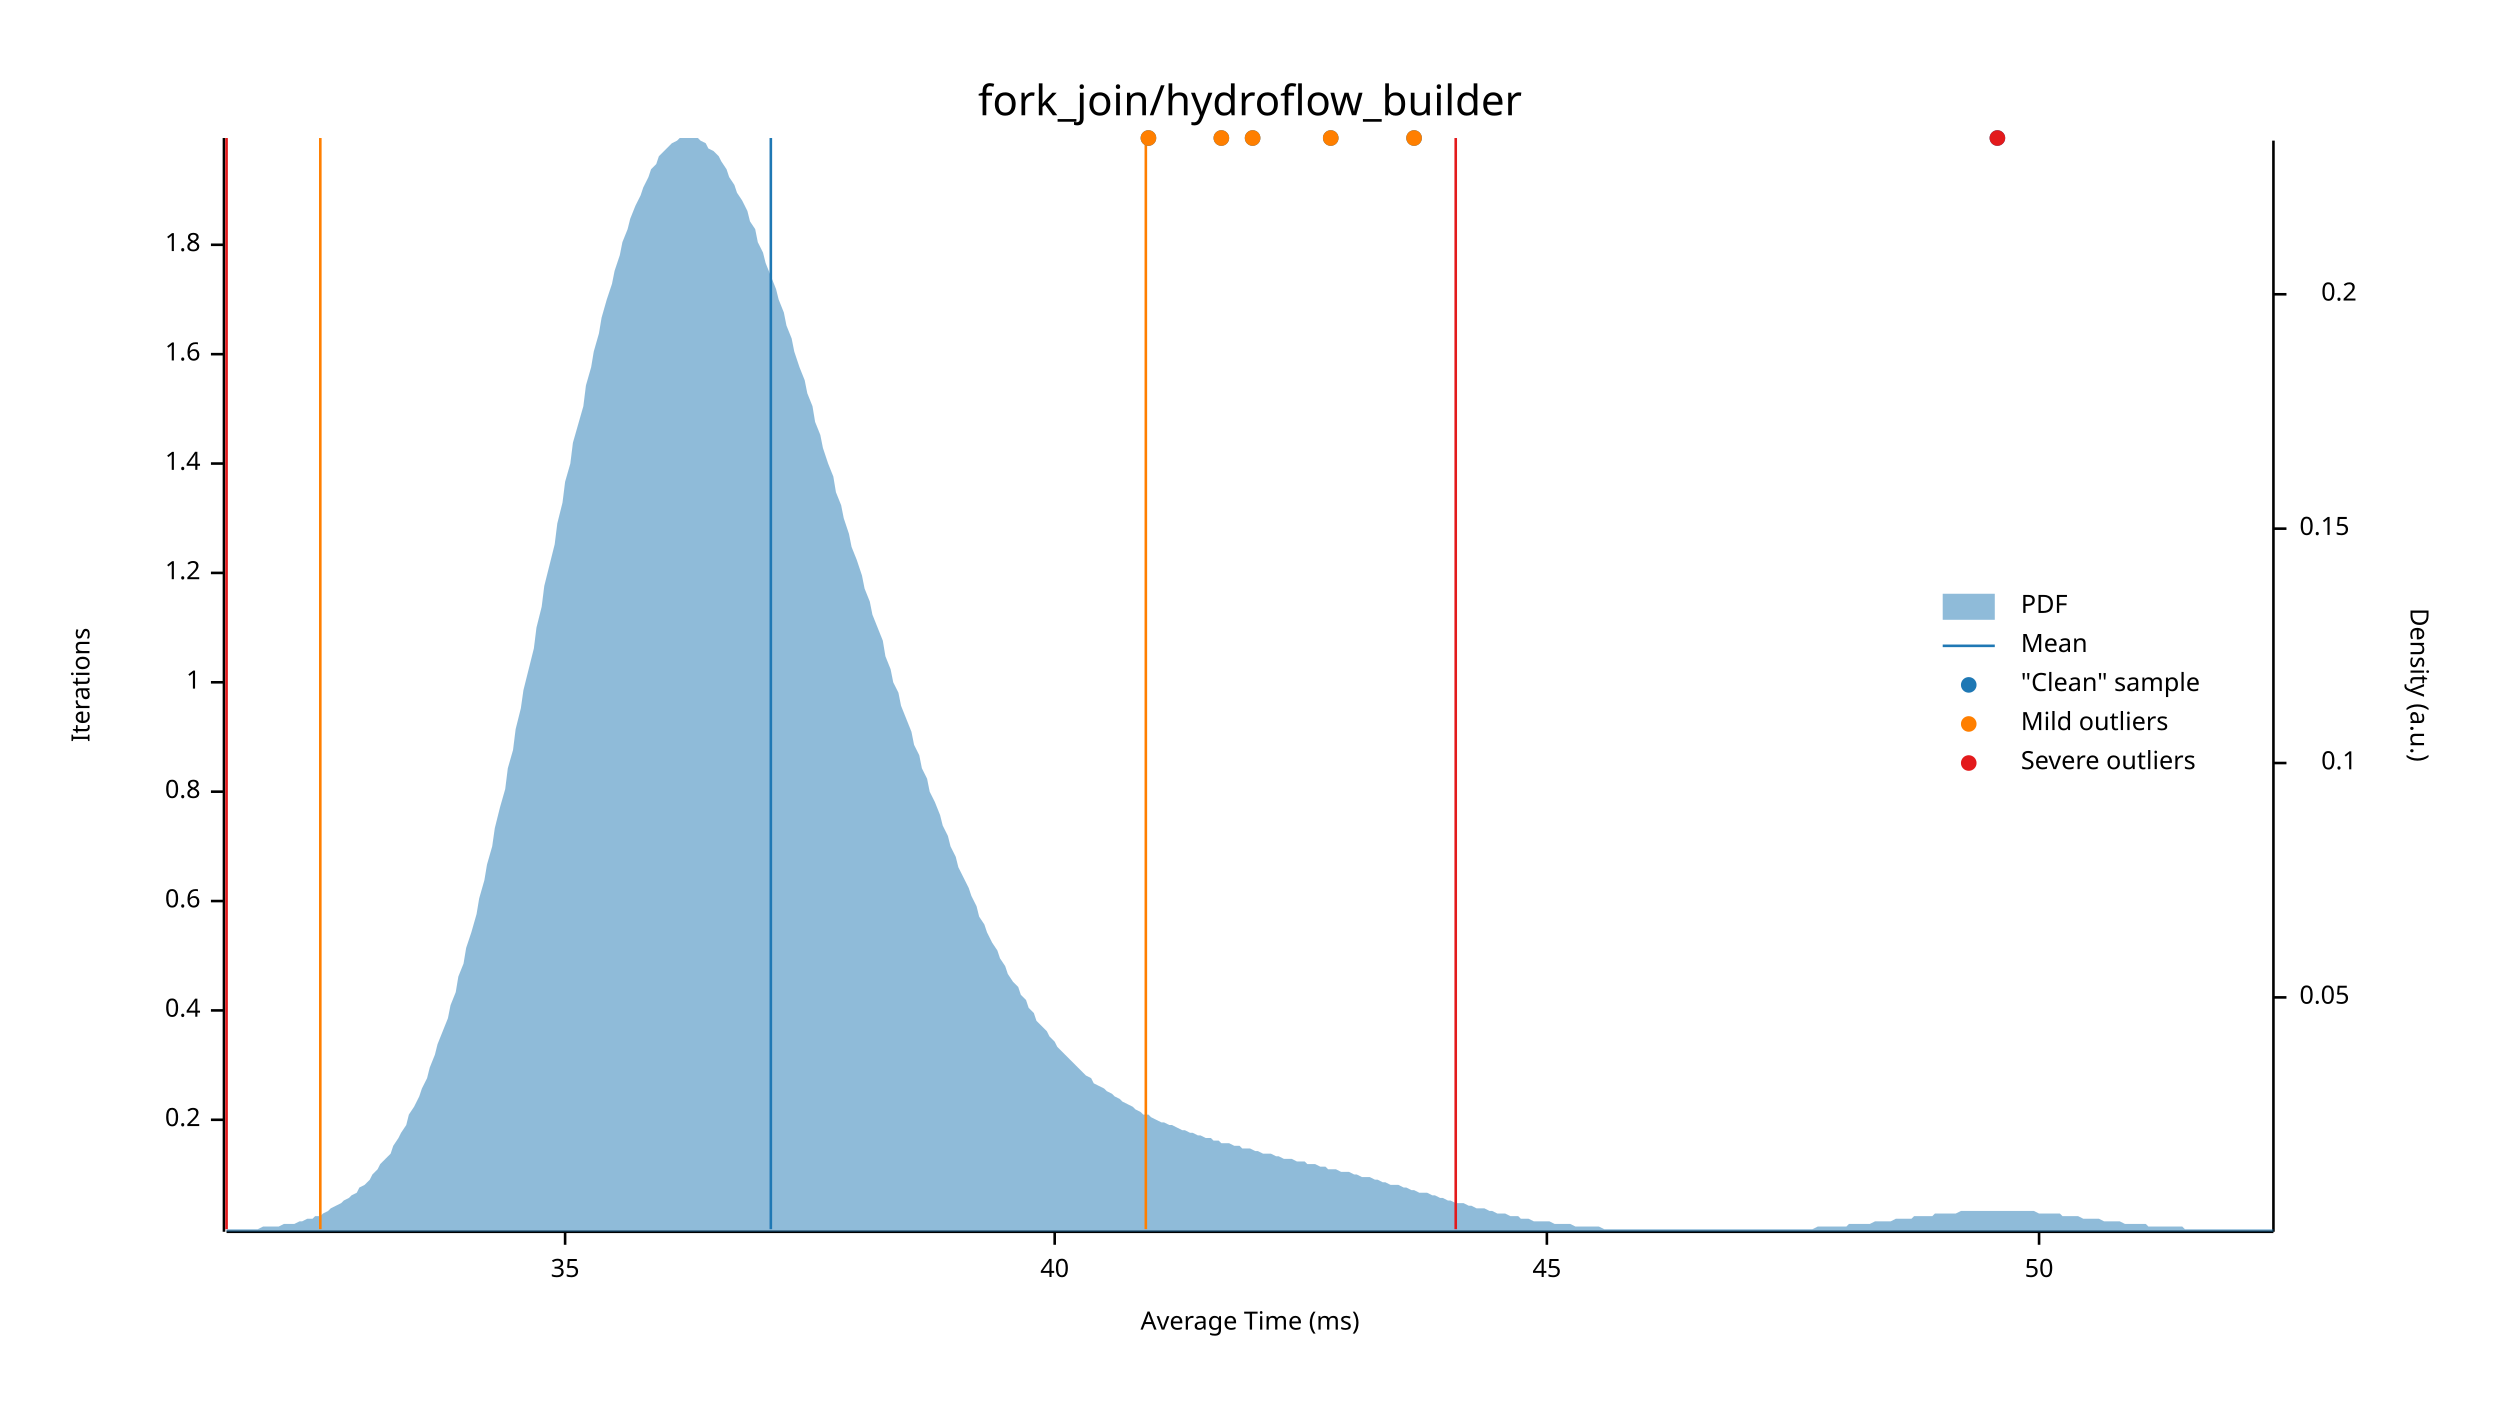
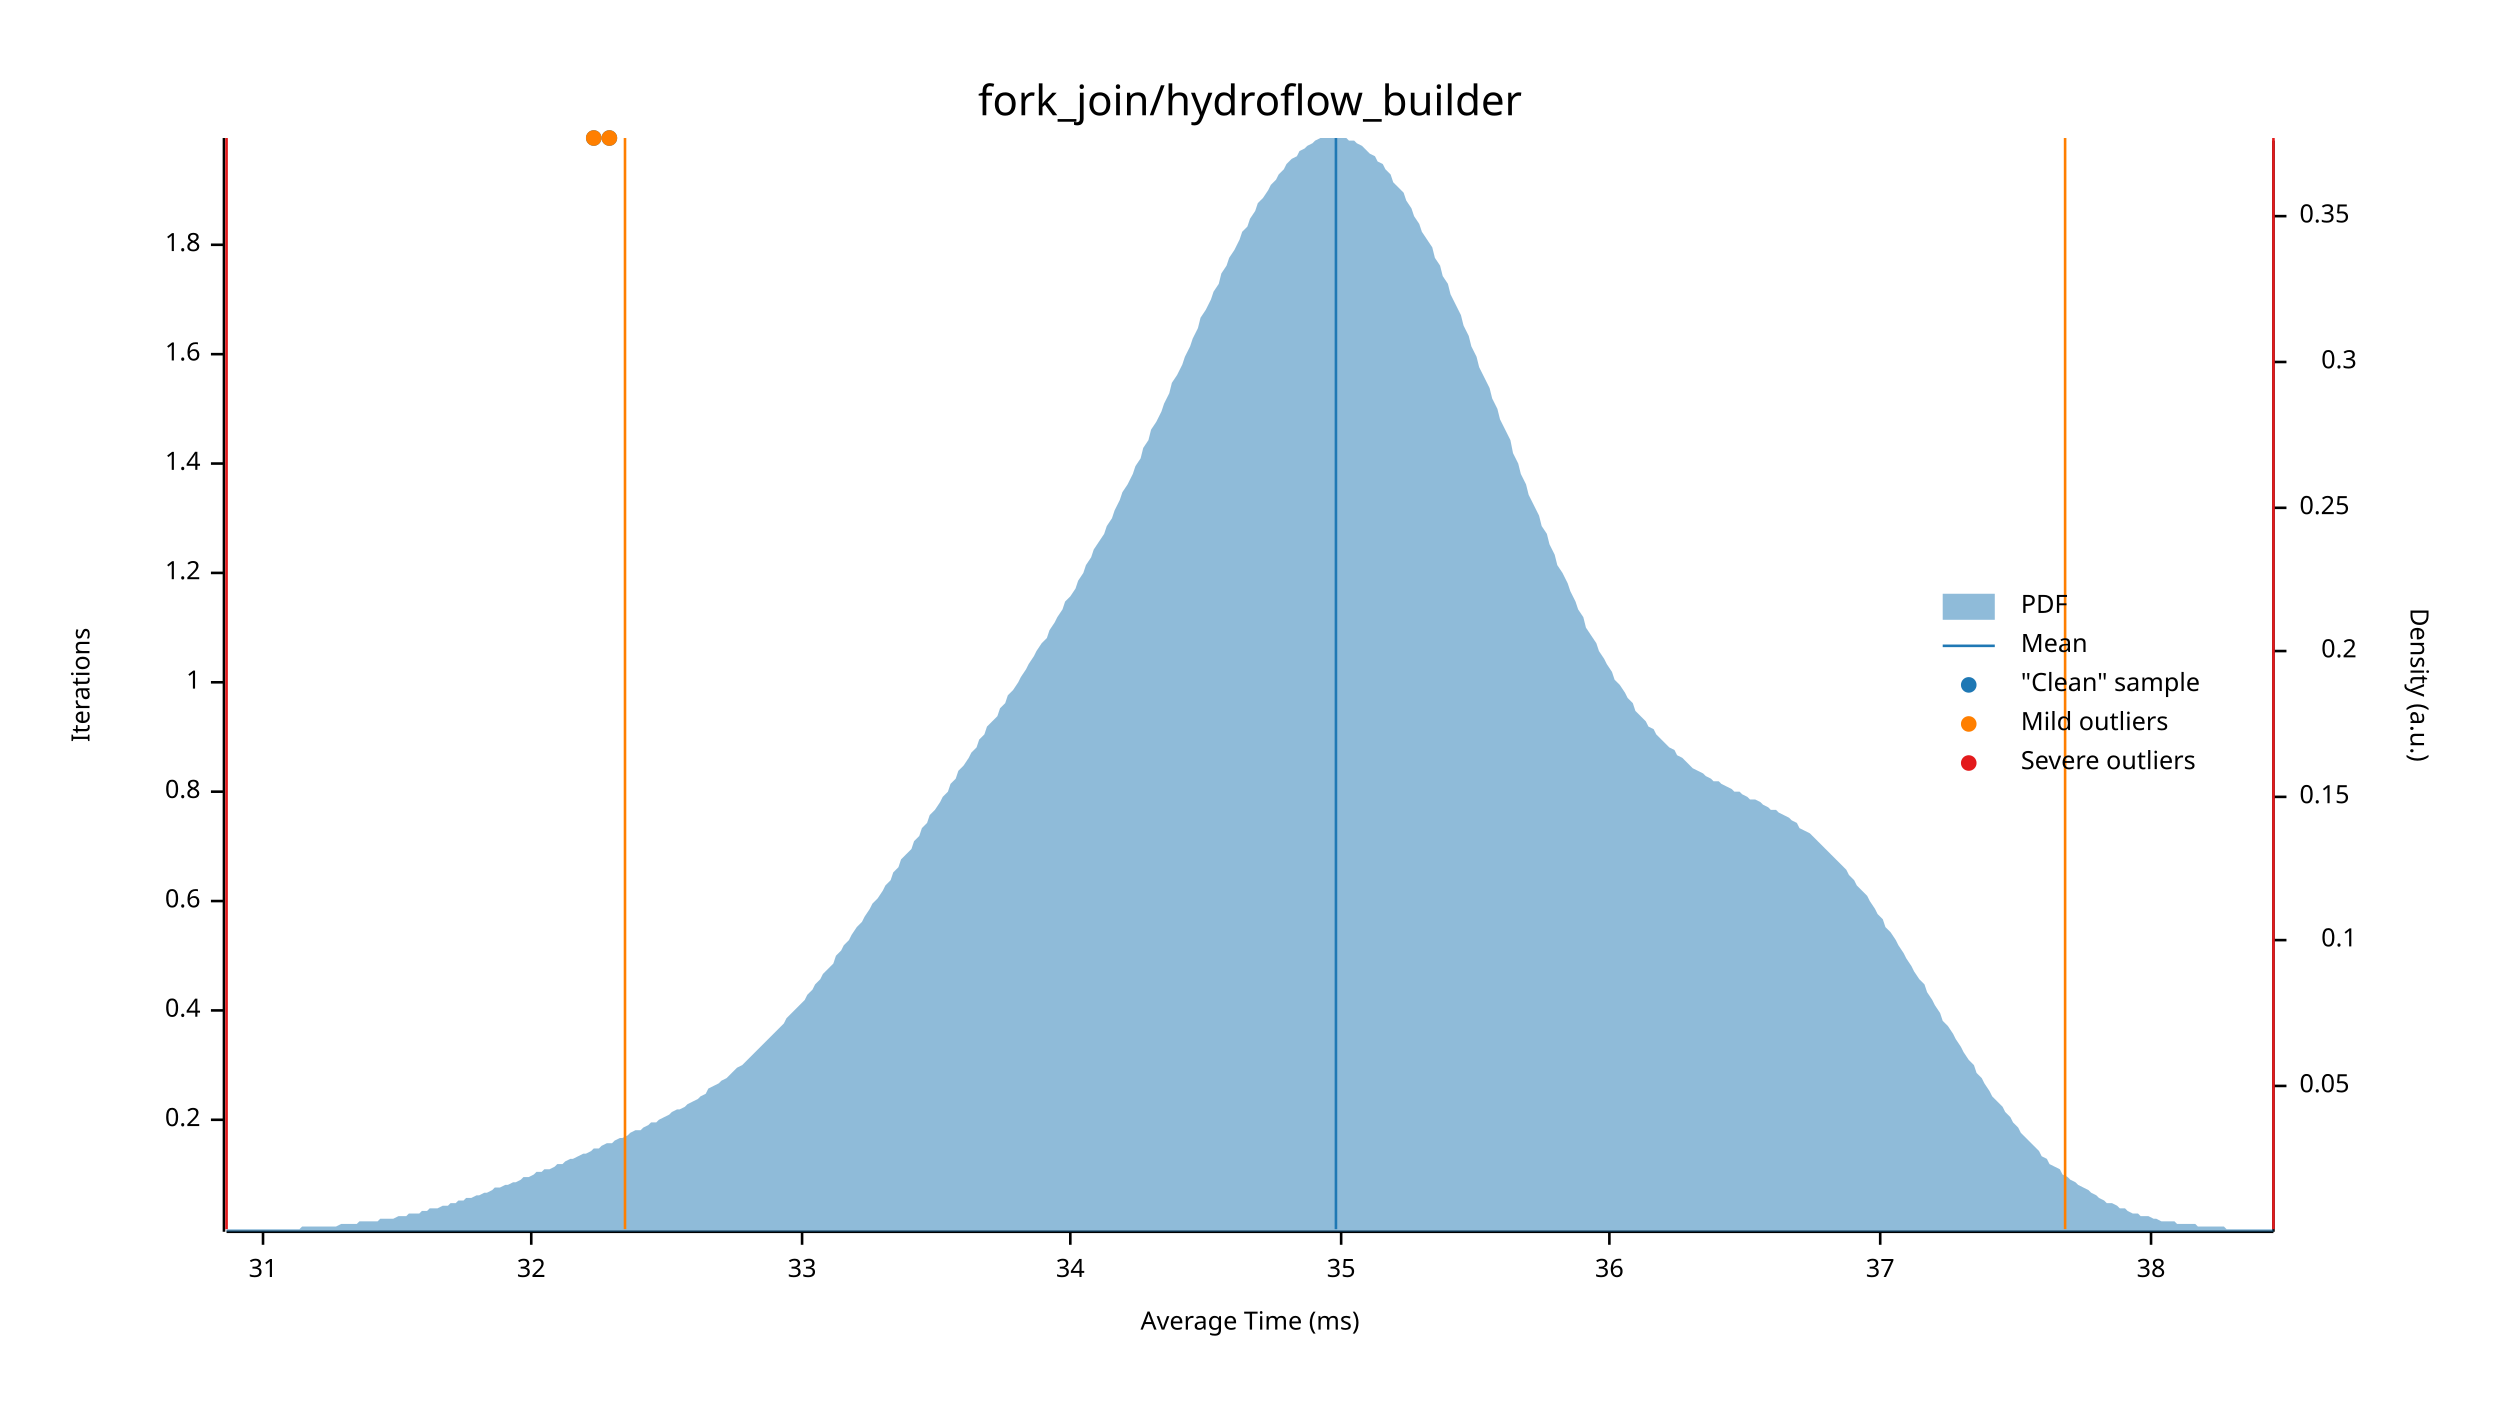
<svg xmlns="http://www.w3.org/2000/svg" width="960" height="540" viewBox="0 0 960 540">
  <text x="480" y="32" dy="0.76em" text-anchor="middle" font-family="sans-serif" font-size="16.129" opacity="1" fill="#000000">
fork_join/hydroflow_builder
</text>
  <text x="27" y="263" dy="0.76em" text-anchor="middle" font-family="sans-serif" font-size="9.677" opacity="1" fill="#000000" transform="rotate(270, 27, 263)">
Iterations
</text>
  <text x="480" y="513" dy="-0.5ex" text-anchor="middle" font-family="sans-serif" font-size="9.677" opacity="1" fill="#000000">
Average Time (ms)
</text>
  <polyline fill="none" opacity="1" stroke="#000000" stroke-width="1" points="86,53 86,473 " />
  <text x="77" y="430" dy="0.5ex" text-anchor="end" font-family="sans-serif" font-size="9.677" opacity="1" fill="#000000">
0.2
</text>
  <polyline fill="none" opacity="1" stroke="#000000" stroke-width="1" points="81,430 86,430 " />
  <text x="77" y="388" dy="0.5ex" text-anchor="end" font-family="sans-serif" font-size="9.677" opacity="1" fill="#000000">
0.4
</text>
  <polyline fill="none" opacity="1" stroke="#000000" stroke-width="1" points="81,388 86,388 " />
  <text x="77" y="346" dy="0.5ex" text-anchor="end" font-family="sans-serif" font-size="9.677" opacity="1" fill="#000000">
0.6
</text>
  <polyline fill="none" opacity="1" stroke="#000000" stroke-width="1" points="81,346 86,346 " />
  <text x="77" y="304" dy="0.5ex" text-anchor="end" font-family="sans-serif" font-size="9.677" opacity="1" fill="#000000">
0.8
</text>
  <polyline fill="none" opacity="1" stroke="#000000" stroke-width="1" points="81,304 86,304 " />
  <text x="77" y="262" dy="0.5ex" text-anchor="end" font-family="sans-serif" font-size="9.677" opacity="1" fill="#000000">
1
</text>
  <polyline fill="none" opacity="1" stroke="#000000" stroke-width="1" points="81,262 86,262 " />
  <text x="77" y="220" dy="0.5ex" text-anchor="end" font-family="sans-serif" font-size="9.677" opacity="1" fill="#000000">
1.2
</text>
  <polyline fill="none" opacity="1" stroke="#000000" stroke-width="1" points="81,220 86,220 " />
  <text x="77" y="178" dy="0.5ex" text-anchor="end" font-family="sans-serif" font-size="9.677" opacity="1" fill="#000000">
1.4
</text>
  <polyline fill="none" opacity="1" stroke="#000000" stroke-width="1" points="81,178 86,178 " />
  <text x="77" y="136" dy="0.5ex" text-anchor="end" font-family="sans-serif" font-size="9.677" opacity="1" fill="#000000">
1.6
</text>
  <polyline fill="none" opacity="1" stroke="#000000" stroke-width="1" points="81,136 86,136 " />
  <text x="77" y="94" dy="0.5ex" text-anchor="end" font-family="sans-serif" font-size="9.677" opacity="1" fill="#000000">
1.8
</text>
  <polyline fill="none" opacity="1" stroke="#000000" stroke-width="1" points="81,94 86,94 " />
  <polyline fill="none" opacity="1" stroke="#000000" stroke-width="1" points="87,473 873,473 " />
-   <text x="217" y="483" dy="0.76em" text-anchor="middle" font-family="sans-serif" font-size="9.677" opacity="1" fill="#000000">
+   <text x="101" y="483" dy="0.76em" text-anchor="middle" font-family="sans-serif" font-size="9.677" opacity="1" fill="#000000">
+ 31
+ </text>
+   <polyline fill="none" opacity="1" stroke="#000000" stroke-width="1" points="101,473 101,478 " />
+   <text x="204" y="483" dy="0.76em" text-anchor="middle" font-family="sans-serif" font-size="9.677" opacity="1" fill="#000000">
+ 32
+ </text>
+   <polyline fill="none" opacity="1" stroke="#000000" stroke-width="1" points="204,473 204,478 " />
+   <text x="308" y="483" dy="0.76em" text-anchor="middle" font-family="sans-serif" font-size="9.677" opacity="1" fill="#000000">
+ 33
+ </text>
+   <polyline fill="none" opacity="1" stroke="#000000" stroke-width="1" points="308,473 308,478 " />
+   <text x="411" y="483" dy="0.76em" text-anchor="middle" font-family="sans-serif" font-size="9.677" opacity="1" fill="#000000">
+ 34
+ </text>
+   <polyline fill="none" opacity="1" stroke="#000000" stroke-width="1" points="411,473 411,478 " />
+   <text x="515" y="483" dy="0.76em" text-anchor="middle" font-family="sans-serif" font-size="9.677" opacity="1" fill="#000000">
35
</text>
-   <polyline fill="none" opacity="1" stroke="#000000" stroke-width="1" points="217,473 217,478 " />
-   <text x="405" y="483" dy="0.76em" text-anchor="middle" font-family="sans-serif" font-size="9.677" opacity="1" fill="#000000">
- 40
+   <polyline fill="none" opacity="1" stroke="#000000" stroke-width="1" points="515,473 515,478 " />
+   <text x="618" y="483" dy="0.76em" text-anchor="middle" font-family="sans-serif" font-size="9.677" opacity="1" fill="#000000">
+ 36
</text>
-   <polyline fill="none" opacity="1" stroke="#000000" stroke-width="1" points="405,473 405,478 " />
-   <text x="594" y="483" dy="0.76em" text-anchor="middle" font-family="sans-serif" font-size="9.677" opacity="1" fill="#000000">
- 45
+   <polyline fill="none" opacity="1" stroke="#000000" stroke-width="1" points="618,473 618,478 " />
+   <text x="722" y="483" dy="0.76em" text-anchor="middle" font-family="sans-serif" font-size="9.677" opacity="1" fill="#000000">
+ 37
</text>
-   <polyline fill="none" opacity="1" stroke="#000000" stroke-width="1" points="594,473 594,478 " />
-   <text x="783" y="483" dy="0.76em" text-anchor="middle" font-family="sans-serif" font-size="9.677" opacity="1" fill="#000000">
- 50
+   <polyline fill="none" opacity="1" stroke="#000000" stroke-width="1" points="722,473 722,478 " />
+   <text x="826" y="483" dy="0.76em" text-anchor="middle" font-family="sans-serif" font-size="9.677" opacity="1" fill="#000000">
+ 38
</text>
-   <polyline fill="none" opacity="1" stroke="#000000" stroke-width="1" points="783,473 783,478 " />
+   <polyline fill="none" opacity="1" stroke="#000000" stroke-width="1" points="826,473 826,478 " />
  <text x="933" y="263" dy="0.76em" text-anchor="middle" font-family="sans-serif" font-size="9.677" opacity="1" fill="#000000" transform="rotate(90, 933, 263)">
Density (a.u.)
</text>
  <polyline fill="none" opacity="1" stroke="#000000" stroke-width="1" points="873,54 873,473 " />
-   <text x="883" y="383" dy="0.5ex" text-anchor="start" font-family="sans-serif" font-size="9.677" opacity="1" fill="#000000">
+   <text x="883" y="417" dy="0.5ex" text-anchor="start" font-family="sans-serif" font-size="9.677" opacity="1" fill="#000000">
0.05
</text>
-   <polyline fill="none" opacity="1" stroke="#000000" stroke-width="1" points="873,383 878,383 " />
-   <text x="905" y="293" dy="0.5ex" text-anchor="end" font-family="sans-serif" font-size="9.677" opacity="1" fill="#000000">
+   <polyline fill="none" opacity="1" stroke="#000000" stroke-width="1" points="873,417 878,417 " />
+   <text x="905" y="361" dy="0.5ex" text-anchor="end" font-family="sans-serif" font-size="9.677" opacity="1" fill="#000000">
0.1
</text>
-   <polyline fill="none" opacity="1" stroke="#000000" stroke-width="1" points="873,293 878,293 " />
-   <text x="883" y="203" dy="0.5ex" text-anchor="start" font-family="sans-serif" font-size="9.677" opacity="1" fill="#000000">
+   <polyline fill="none" opacity="1" stroke="#000000" stroke-width="1" points="873,361 878,361 " />
+   <text x="883" y="306" dy="0.5ex" text-anchor="start" font-family="sans-serif" font-size="9.677" opacity="1" fill="#000000">
0.15
</text>
-   <polyline fill="none" opacity="1" stroke="#000000" stroke-width="1" points="873,203 878,203 " />
-   <text x="905" y="113" dy="0.5ex" text-anchor="end" font-family="sans-serif" font-size="9.677" opacity="1" fill="#000000">
+   <polyline fill="none" opacity="1" stroke="#000000" stroke-width="1" points="873,306 878,306 " />
+   <text x="905" y="250" dy="0.5ex" text-anchor="end" font-family="sans-serif" font-size="9.677" opacity="1" fill="#000000">
0.2
</text>
-   <polyline fill="none" opacity="1" stroke="#000000" stroke-width="1" points="873,113 878,113 " />
-   <polygon opacity="0.5" fill="#1F78B4" points="87,472 88,472 90,472 91,472 93,472 94,472 96,472 98,472 99,472 101,471 102,471 104,471 105,471 107,471 109,470 110,470 112,470 113,470 115,469 116,469 118,468 120,468 121,467 123,467 124,466 126,465 127,464 129,463 131,462 132,461 134,460 135,459 137,458 138,456 140,455 142,453 143,451 145,449 146,447 148,445 150,443 151,440 153,437 154,435 156,432 157,428 159,425 161,421 162,418 164,414 165,410 167,405 168,401 170,396 172,391 173,386 175,381 176,375 178,370 179,364 181,358 183,351 184,345 186,338 187,332 189,325 190,318 192,310 194,303 195,295 197,288 198,280 200,272 201,265 203,257 205,249 206,241 208,233 209,225 211,217 213,209 214,201 216,193 217,185 219,178 220,170 222,163 224,156 225,148 227,141 228,135 230,128 231,122 233,115 235,109 236,104 238,98 239,93 241,88 242,84 244,79 246,75 247,72 249,68 250,65 252,63 253,60 255,58 257,56 258,55 260,54 261,53 263,53 264,53 266,53 268,53 269,54 271,55 272,57 274,58 276,60 277,62 279,65 280,68 282,71 283,74 285,77 287,81 288,85 290,88 291,93 293,97 294,101 296,106 298,111 299,115 301,120 302,125 304,130 305,135 307,141 309,146 310,151 312,156 313,162 315,167 316,172 318,178 320,183 321,189 323,194 324,199 326,205 327,210 329,215 331,221 332,226 334,231 335,236 337,241 339,246 340,252 342,257 343,262 345,266 346,271 348,276 350,281 351,286 353,290 354,295 356,299 357,304 359,308 361,313 362,317 364,321 365,325 367,329 368,333 370,337 372,341 373,344 375,348 376,352 378,355 379,358 381,362 383,365 384,368 386,371 387,374 389,377 391,379 392,382 394,384 395,387 397,389 398,392 400,394 402,396 403,398 405,400 406,402 408,404 409,405 411,407 413,409 414,410 416,412 417,413 419,414 420,416 422,417 424,418 425,419 427,420 428,421 430,422 431,423 433,424 435,425 436,426 438,427 439,428 441,428 442,429 444,430 446,431 447,431 449,432 450,432 452,433 454,434 455,434 457,435 458,435 460,436 461,436 463,437 465,437 466,438 468,438 469,439 471,439 472,439 474,440 476,440 477,441 479,441 480,441 482,442 483,442 485,443 487,443 488,443 490,444 491,444 493,445 494,445 496,445 498,446 499,446 501,446 502,447 504,447 505,447 507,448 509,448 510,449 512,449 513,449 515,450 517,450 518,450 520,451 521,451 523,452 524,452 526,452 528,453 529,453 531,454 532,454 534,455 535,455 537,455 539,456 540,456 542,457 543,457 545,458 546,458 548,458 550,459 551,459 553,460 554,460 556,461 557,461 559,462 561,462 562,462 564,463 565,463 567,464 568,464 570,464 572,465 573,465 575,466 576,466 578,466 580,467 581,467 583,467 584,468 586,468 587,468 589,469 591,469 592,469 594,469 595,469 597,470 598,470 600,470 602,470 603,470 605,471 606,471 608,471 609,471 611,471 613,471 614,471 616,472 617,472 619,472 620,472 622,472 624,472 625,472 627,472 628,472 630,472 632,472 633,472 635,472 636,472 638,472 639,472 641,472 643,472 644,472 646,472 647,472 649,472 650,472 652,472 654,472 655,472 657,472 658,472 660,472 661,472 663,472 665,472 666,472 668,472 669,472 671,472 672,472 674,472 676,472 677,472 679,472 680,472 682,472 683,472 685,472 687,472 688,472 690,472 691,472 693,472 695,472 696,472 698,471 699,471 701,471 702,471 704,471 706,471 707,471 709,471 710,470 712,470 713,470 715,470 717,470 718,470 720,469 721,469 723,469 724,469 726,469 728,468 729,468 731,468 732,468 734,468 735,467 737,467 739,467 740,467 742,467 743,466 745,466 746,466 748,466 750,466 751,466 753,465 754,465 756,465 758,465 759,465 761,465 762,465 764,465 765,465 767,465 769,465 770,465 772,465 773,465 775,465 776,465 778,465 780,465 781,465 783,466 784,466 786,466 787,466 789,466 791,466 792,467 794,467 795,467 797,467 798,467 800,468 802,468 803,468 805,468 806,468 808,469 809,469 811,469 813,469 814,469 816,470 817,470 819,470 821,470 822,470 824,470 825,471 827,471 828,471 830,471 832,471 833,471 835,471 836,471 838,471 839,472 841,472 843,472 844,472 846,472 847,472 849,472 850,472 852,472 854,472 855,472 857,472 858,472 860,472 861,472 863,472 865,472 866,472 868,472 869,472 871,472 873,472 873,473 87,473 " />
-   <polyline fill="none" opacity="1" stroke="#1F78B4" stroke-width="1" points="296,472 296,53 " />
-   <polyline fill="none" opacity="1" stroke="#FF7F00" stroke-width="1" points="123,472 123,53 " />
-   <polyline fill="none" opacity="1" stroke="#FF7F00" stroke-width="1" points="440,472 440,53 " />
+   <polyline fill="none" opacity="1" stroke="#000000" stroke-width="1" points="873,250 878,250 " />
+   <text x="883" y="195" dy="0.5ex" text-anchor="start" font-family="sans-serif" font-size="9.677" opacity="1" fill="#000000">
+ 0.25
+ </text>
+   <polyline fill="none" opacity="1" stroke="#000000" stroke-width="1" points="873,195 878,195 " />
+   <text x="905" y="139" dy="0.5ex" text-anchor="end" font-family="sans-serif" font-size="9.677" opacity="1" fill="#000000">
+ 0.3
+ </text>
+   <polyline fill="none" opacity="1" stroke="#000000" stroke-width="1" points="873,139 878,139 " />
+   <text x="883" y="83" dy="0.5ex" text-anchor="start" font-family="sans-serif" font-size="9.677" opacity="1" fill="#000000">
+ 0.35
+ </text>
+   <polyline fill="none" opacity="1" stroke="#000000" stroke-width="1" points="873,83 878,83 " />
+   <polygon opacity="0.5" fill="#1F78B4" points="87,472 88,472 90,472 91,472 93,472 94,472 96,472 98,472 99,472 101,472 102,472 104,472 105,472 107,472 109,472 110,472 112,472 113,472 115,472 116,471 118,471 120,471 121,471 123,471 124,471 126,471 127,471 129,471 131,470 132,470 134,470 135,470 137,470 138,469 140,469 142,469 143,469 145,469 146,468 148,468 150,468 151,468 153,467 154,467 156,467 157,466 159,466 161,466 162,465 164,465 165,464 167,464 168,464 170,463 172,463 173,462 175,462 176,461 178,461 179,460 181,460 183,459 184,459 186,458 187,458 189,457 190,456 192,456 194,455 195,455 197,454 198,454 200,453 201,452 203,452 205,451 206,450 208,450 209,449 211,449 213,448 214,447 216,447 217,446 219,445 220,445 222,444 224,443 225,443 227,442 228,441 230,441 231,440 233,439 235,439 236,438 238,437 239,437 241,436 242,435 244,434 246,434 247,433 249,432 250,431 252,431 253,430 255,429 257,428 258,427 260,426 261,426 263,425 264,424 266,423 268,422 269,421 271,420 272,418 274,417 276,416 277,415 279,414 280,413 282,411 283,410 285,409 287,407 288,406 290,404 291,403 293,401 294,400 296,398 298,396 299,395 301,393 302,391 304,389 305,388 307,386 309,384 310,382 312,380 313,378 315,376 316,374 318,372 320,370 321,367 323,365 324,363 326,361 327,359 329,356 331,354 332,352 334,349 335,347 337,345 339,342 340,340 342,338 343,335 345,333 346,330 348,328 350,326 351,323 353,321 354,318 356,316 357,313 359,311 361,308 362,306 364,304 365,301 367,299 368,296 370,294 372,291 373,289 375,287 376,284 378,282 379,279 381,277 383,275 384,272 386,270 387,267 389,265 391,262 392,260 394,257 395,255 397,252 398,250 400,247 402,245 403,242 405,239 406,237 408,234 409,231 411,229 413,226 414,223 416,220 417,217 419,214 420,211 422,208 424,205 425,202 427,199 428,196 430,192 431,189 433,186 435,182 436,179 438,176 439,172 441,169 442,165 444,162 446,158 447,155 449,151 450,147 452,144 454,140 455,137 457,133 458,130 460,126 461,122 463,119 465,115 466,112 468,109 469,105 471,102 472,99 474,96 476,92 477,89 479,87 480,84 482,81 483,78 485,76 487,73 488,71 490,69 491,67 493,65 494,63 496,61 498,60 499,58 501,57 502,56 504,55 505,54 507,53 509,53 510,53 512,53 513,53 515,53 517,53 518,54 520,54 521,55 523,56 524,57 526,59 528,60 529,62 531,63 532,65 534,67 535,70 537,72 539,74 540,77 542,80 543,83 545,86 546,89 548,92 550,95 551,99 553,102 554,106 556,109 557,113 559,117 561,121 562,125 564,129 565,133 567,137 568,141 570,145 572,149 573,153 575,157 576,161 578,165 580,169 581,174 583,178 584,182 586,186 587,190 589,194 591,198 592,202 594,205 595,209 597,213 598,217 600,220 602,224 603,227 605,231 606,234 608,237 609,241 611,244 613,247 614,250 616,253 617,255 619,258 620,261 622,263 624,266 625,268 627,270 628,273 630,275 632,277 633,279 635,280 636,282 638,284 639,285 641,287 643,288 644,290 646,291 647,292 649,294 650,295 652,296 654,297 655,298 657,299 658,300 660,300 661,301 663,302 665,303 666,304 668,304 669,305 671,306 672,307 674,307 676,308 677,309 679,310 680,311 682,311 683,312 685,313 687,314 688,315 690,316 691,318 693,319 695,320 696,321 698,323 699,324 701,326 702,327 704,329 706,331 707,332 709,334 710,336 712,338 713,340 715,342 717,344 718,346 720,349 721,351 723,353 724,356 726,358 728,361 729,363 731,366 732,368 734,371 735,373 737,376 739,378 740,381 742,384 743,386 745,389 746,392 748,394 750,397 751,399 753,402 754,404 756,407 758,409 759,412 761,414 762,416 764,419 765,421 767,423 769,425 770,427 772,429 773,431 775,433 776,435 778,437 780,439 781,440 783,442 784,444 786,445 787,447 789,448 791,449 792,451 794,452 795,453 797,454 798,455 800,456 802,457 803,458 805,459 806,460 808,461 809,462 811,462 813,463 814,464 816,464 817,465 819,466 821,466 822,467 824,467 825,467 827,468 828,468 830,469 832,469 833,469 835,469 836,470 838,470 839,470 841,470 843,470 844,471 846,471 847,471 849,471 850,471 852,471 854,471 855,472 857,472 858,472 860,472 861,472 863,472 865,472 866,472 868,472 869,472 871,472 873,472 873,473 87,473 " />
+   <polyline fill="none" opacity="1" stroke="#1F78B4" stroke-width="1" points="513,472 513,53 " />
+   <polyline fill="none" opacity="1" stroke="#FF7F00" stroke-width="1" points="240,472 240,53 " />
+   <polyline fill="none" opacity="1" stroke="#FF7F00" stroke-width="1" points="793,472 793,53 " />
  <polyline fill="none" opacity="1" stroke="#E31A1C" stroke-width="1" points="87,472 87,53 " />
-   <polyline fill="none" opacity="1" stroke="#E31A1C" stroke-width="1" points="559,472 559,53 " />
-   <circle cx="441" cy="53" r="3" opacity="1" fill="#1F78B4" stroke="none" stroke-width="1" />
-   <circle cx="543" cy="53" r="3" opacity="1" fill="#1F78B4" stroke="none" stroke-width="1" />
-   <circle cx="767" cy="53" r="3" opacity="1" fill="#1F78B4" stroke="none" stroke-width="1" />
-   <circle cx="511" cy="53" r="3" opacity="1" fill="#1F78B4" stroke="none" stroke-width="1" />
-   <circle cx="469" cy="53" r="3" opacity="1" fill="#1F78B4" stroke="none" stroke-width="1" />
-   <circle cx="481" cy="53" r="3" opacity="1" fill="#1F78B4" stroke="none" stroke-width="1" />
-   <circle cx="441" cy="53" r="3" opacity="1" fill="#FF7F00" stroke="none" stroke-width="1" />
-   <circle cx="543" cy="53" r="3" opacity="1" fill="#FF7F00" stroke="none" stroke-width="1" />
-   <circle cx="511" cy="53" r="3" opacity="1" fill="#FF7F00" stroke="none" stroke-width="1" />
-   <circle cx="469" cy="53" r="3" opacity="1" fill="#FF7F00" stroke="none" stroke-width="1" />
-   <circle cx="481" cy="53" r="3" opacity="1" fill="#FF7F00" stroke="none" stroke-width="1" />
-   <circle cx="767" cy="53" r="3" opacity="1" fill="#E31A1C" stroke="none" stroke-width="1" />
+   <polyline fill="none" opacity="1" stroke="#E31A1C" stroke-width="1" points="873,472 873,53 " />
+   <circle cx="234" cy="53" r="3" opacity="1" fill="#1F78B4" stroke="none" stroke-width="1" />
+   <circle cx="228" cy="53" r="3" opacity="1" fill="#1F78B4" stroke="none" stroke-width="1" />
+   <circle cx="234" cy="53" r="3" opacity="1" fill="#FF7F00" stroke="none" stroke-width="1" />
+   <circle cx="228" cy="53" r="3" opacity="1" fill="#FF7F00" stroke="none" stroke-width="1" />
  <text x="776" y="228" dy="0.76em" text-anchor="start" font-family="sans-serif" font-size="9.677" opacity="1" fill="#000000">
PDF
</text>
  <text x="776" y="243" dy="0.76em" text-anchor="start" font-family="sans-serif" font-size="9.677" opacity="1" fill="#000000">
Mean
</text>
  <text x="776" y="258" dy="0.76em" text-anchor="start" font-family="sans-serif" font-size="9.677" opacity="1" fill="#000000">
"Clean" sample
</text>
  <text x="776" y="273" dy="0.76em" text-anchor="start" font-family="sans-serif" font-size="9.677" opacity="1" fill="#000000">
Mild outliers
</text>
  <text x="776" y="288" dy="0.76em" text-anchor="start" font-family="sans-serif" font-size="9.677" opacity="1" fill="#000000">
Severe outliers
</text>
  <rect x="746" y="228" width="20" height="10" opacity="0.5" fill="#1F78B4" stroke="none" />
  <polyline fill="none" opacity="1" stroke="#1F78B4" stroke-width="1" points="746,248 766,248 " />
  <circle cx="756" cy="263" r="3" opacity="1" fill="#1F78B4" stroke="none" stroke-width="1" />
  <circle cx="756" cy="278" r="3" opacity="1" fill="#FF7F00" stroke="none" stroke-width="1" />
  <circle cx="756" cy="293" r="3" opacity="1" fill="#E31A1C" stroke="none" stroke-width="1" />
</svg>
